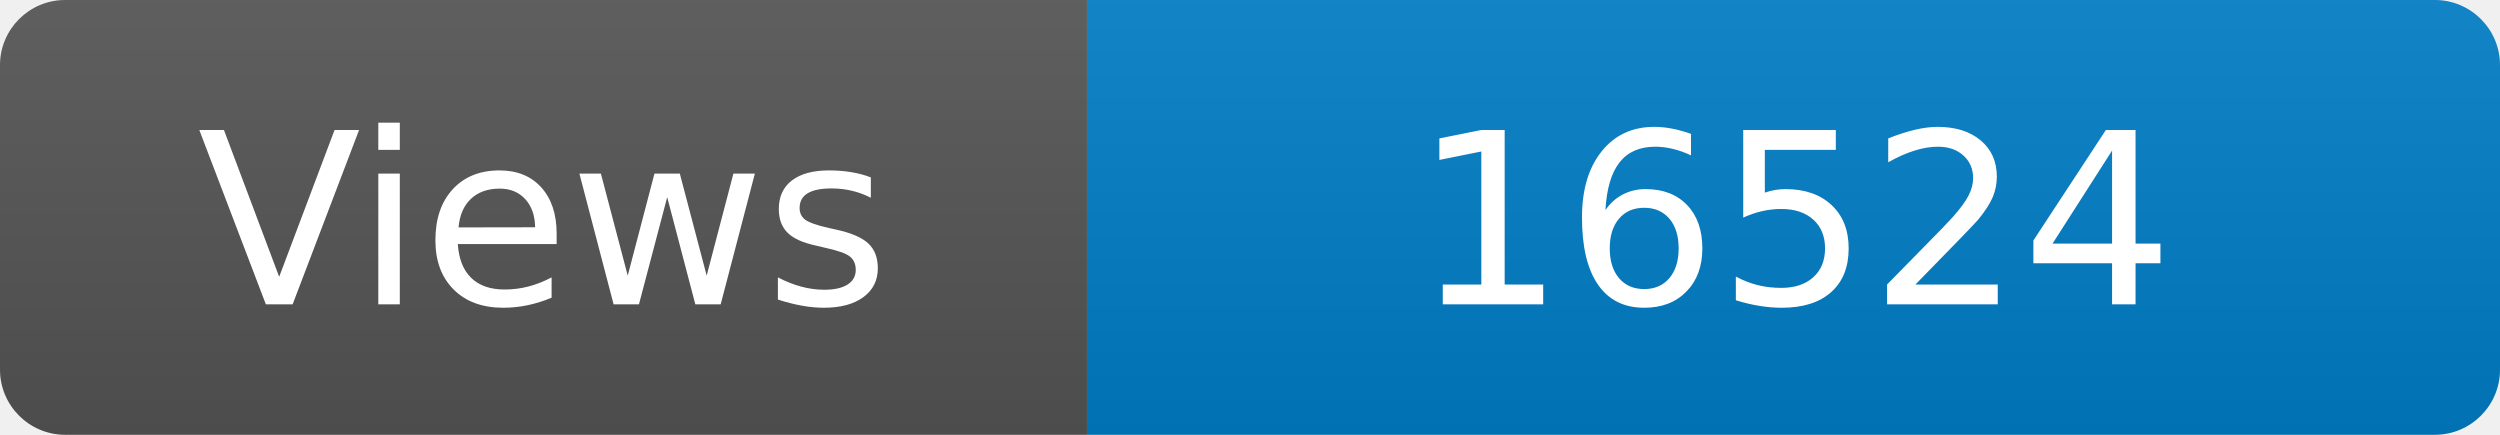
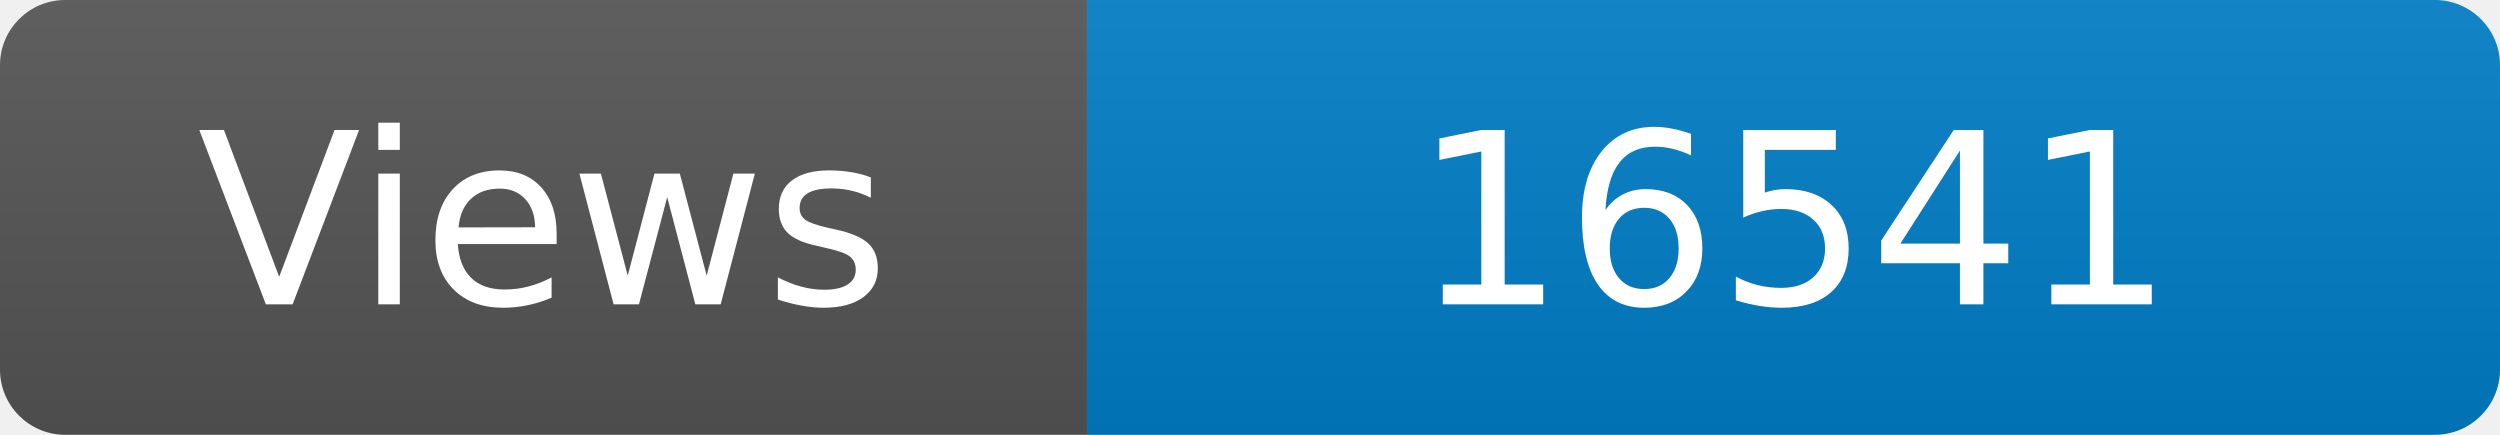
<svg xmlns="http://www.w3.org/2000/svg" width="115" height="20" role="img" aria-label="Maintained?: yes">
  <linearGradient id="s" x2="0" y2="100%">
    <stop offset="0" stop-color="#bbb" stop-opacity=".1" />
    <stop offset="1" stop-opacity=".1" />
  </linearGradient>
  <clipPath id="r">
    <rect width="115" height="20" rx="3" fill="#fff" />
  </clipPath>
  <g clip-path="url(#r)">
    <rect width="50" height="20" fill="#555" />
    <rect x="50" width="160" height="20" fill="#007ec6" />
    <rect width="115" height="20" fill="url(#s)" />
  </g>
  <g fill="#fff" text-anchor="middle" font-family="Verdana,Geneva,DejaVu Sans,sans-serif" font-size="110">
    <text x="250" y="140" transform="scale(.1)" fill="#fff">Views</text>
-     <text x="825" y="140" transform="scale(.1)" fill="#fff">16524</text>
+     <text x="825" y="140" transform="scale(.1)" fill="#fff">16541</text>
  </g>
</svg>
